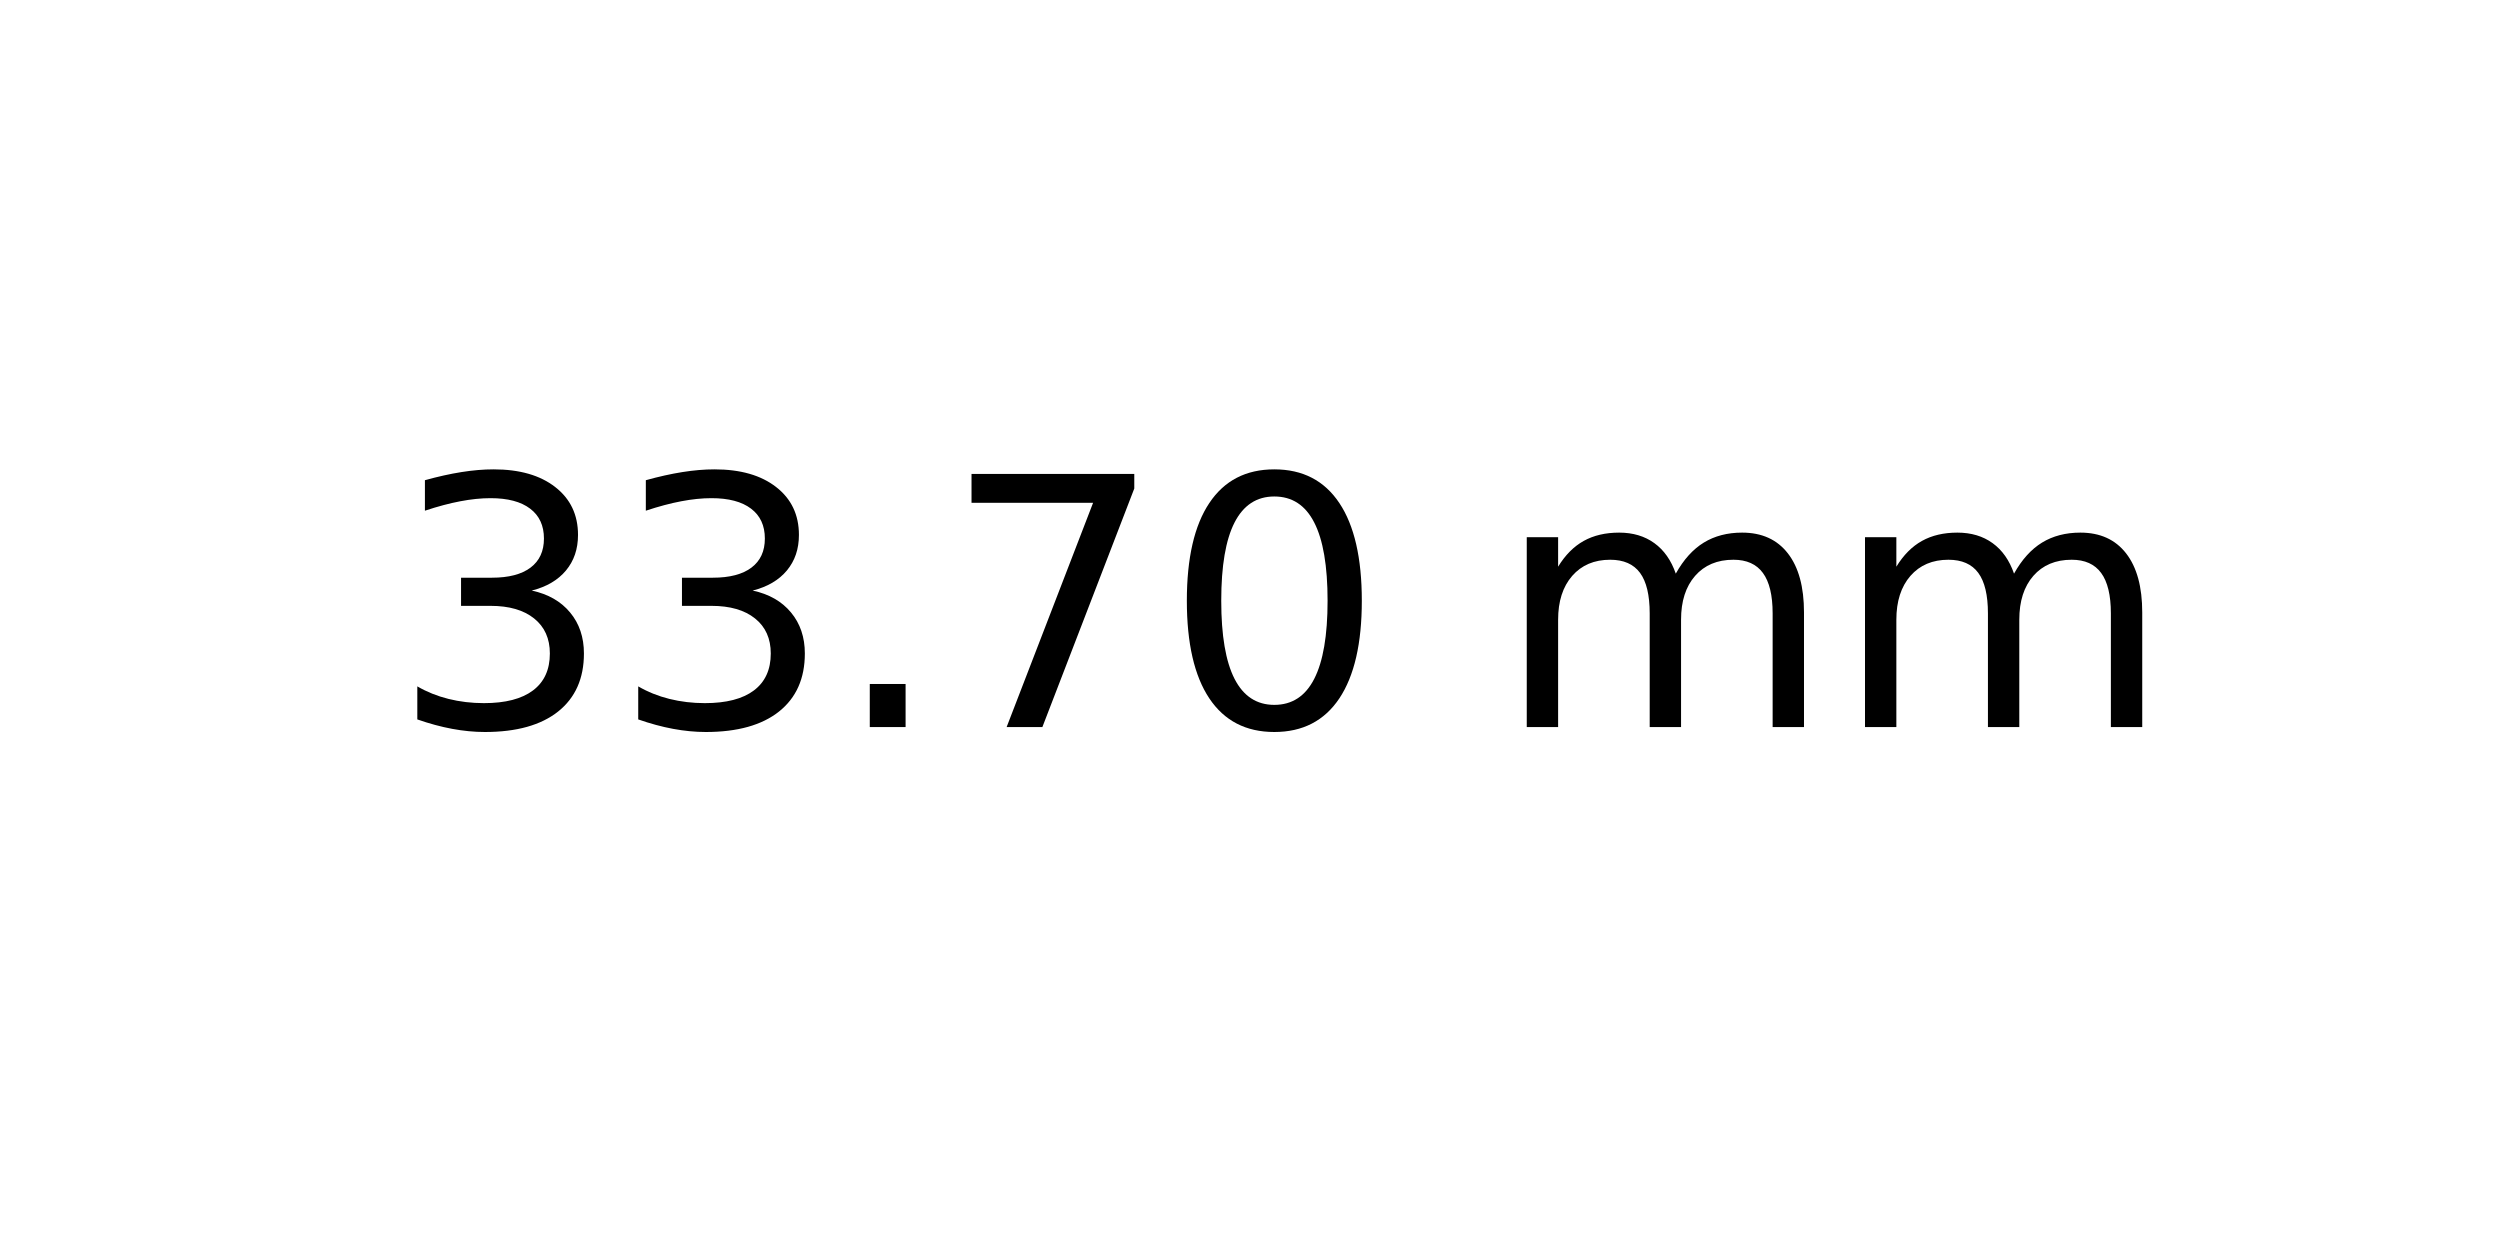
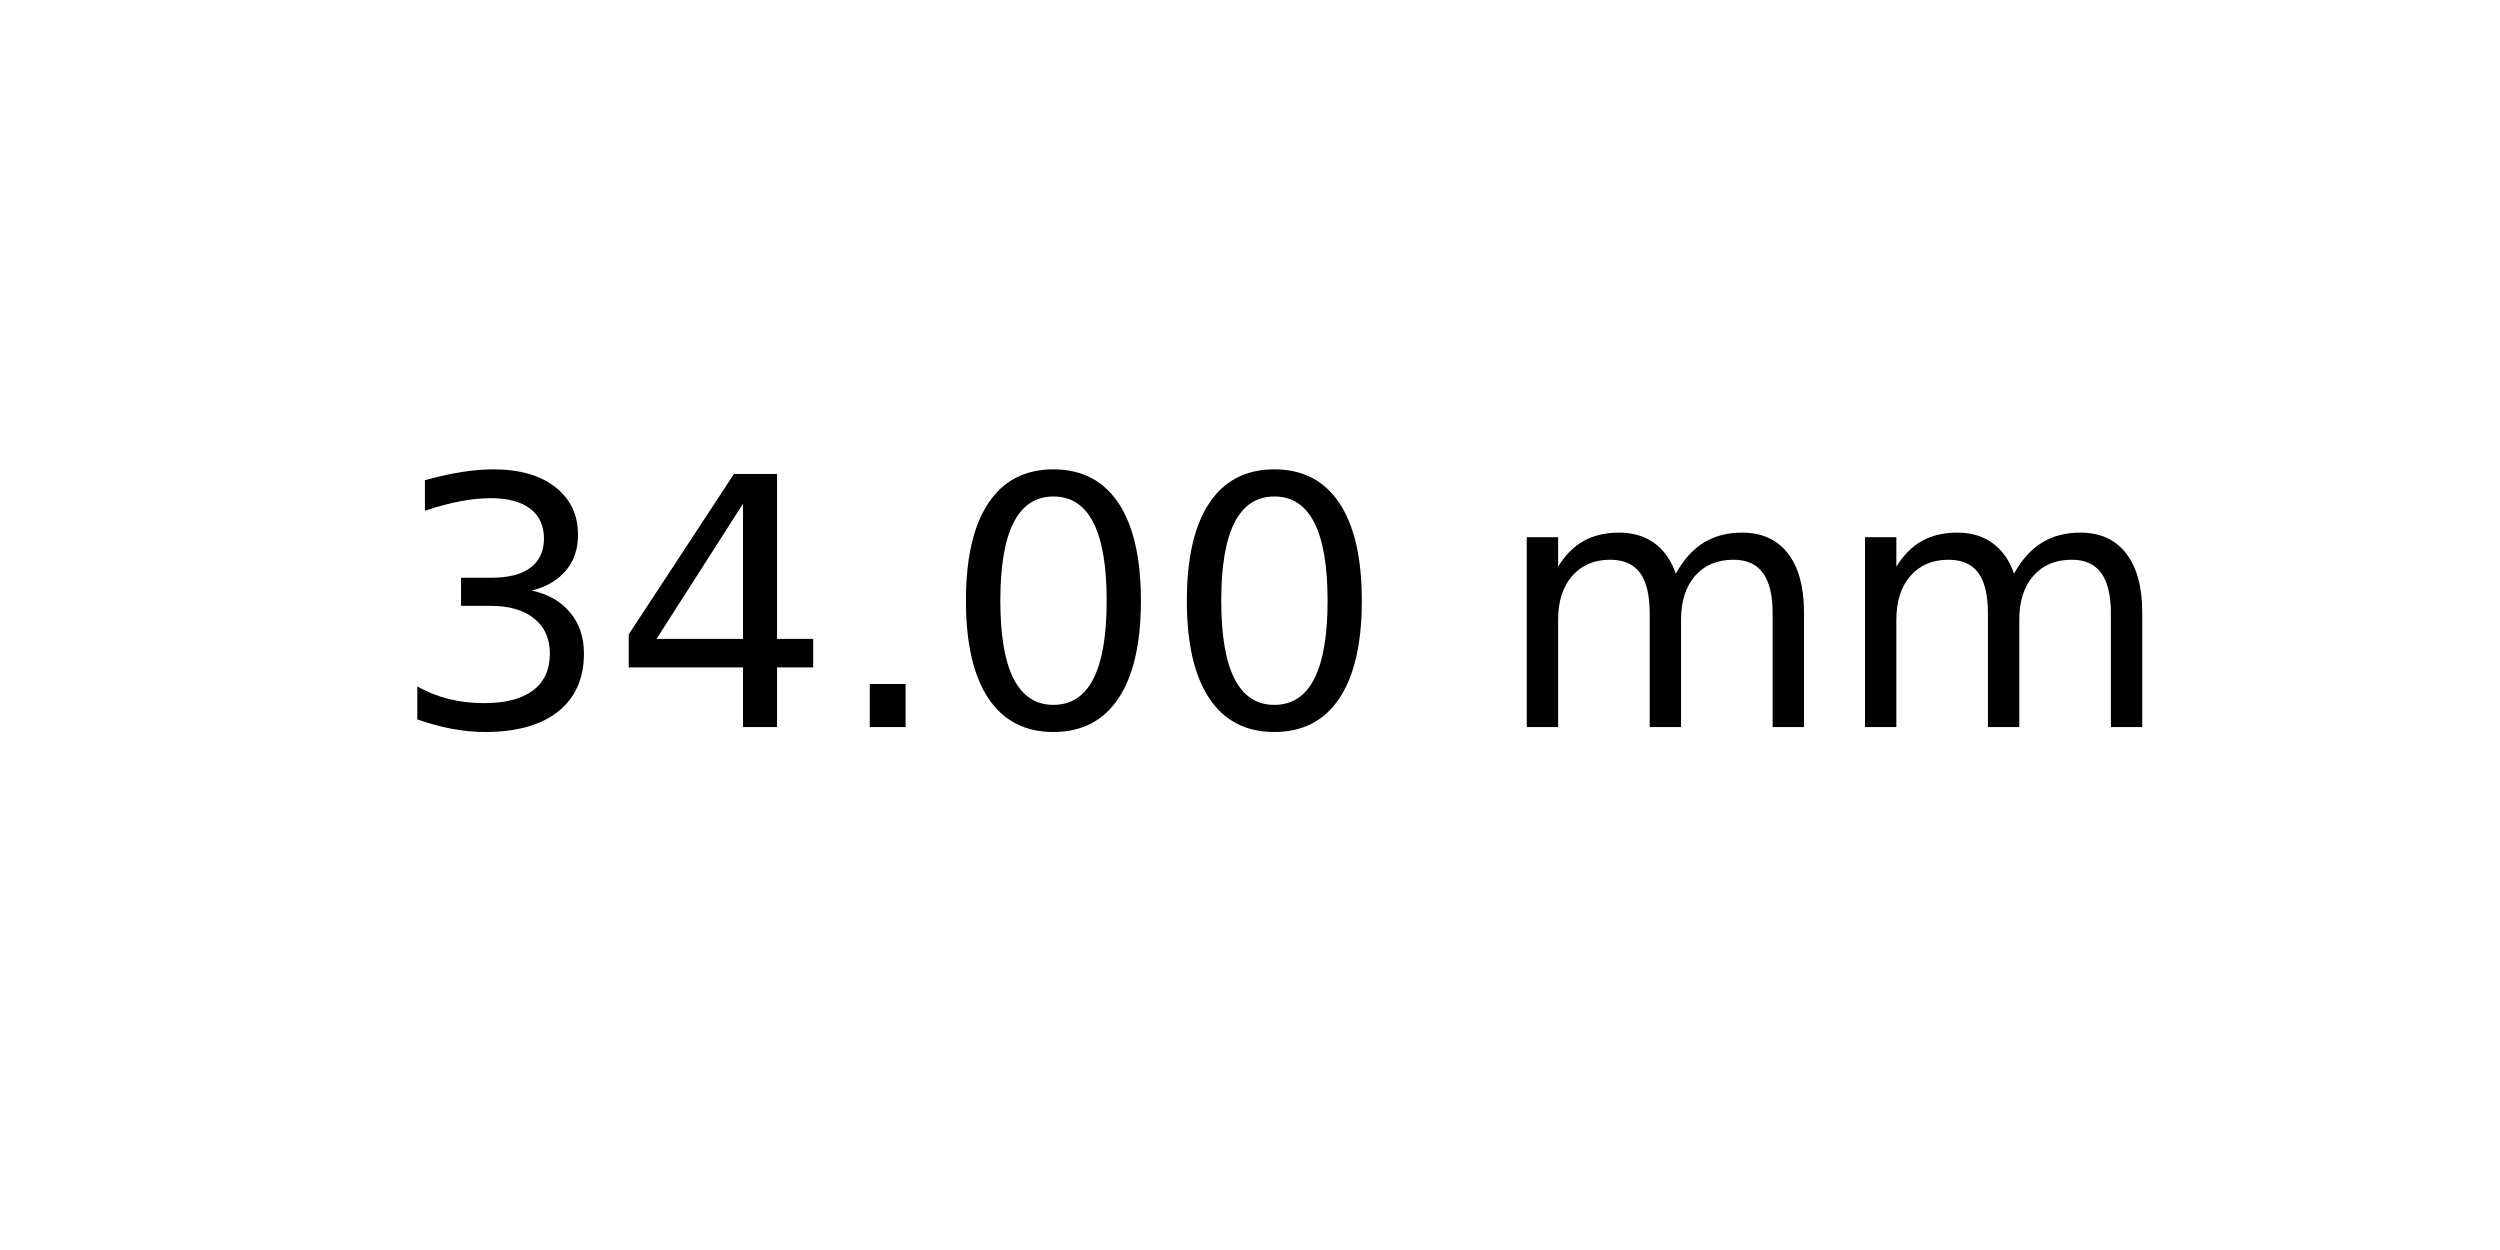
<svg xmlns="http://www.w3.org/2000/svg" xmlns:xlink="http://www.w3.org/1999/xlink" width="72pt" height="36pt" viewBox="0 0 72 36" version="1.1">
  <defs>
    <style type="text/css">*{stroke-linejoin: round; stroke-linecap: butt}</style>
  </defs>
  <g id="figure_1">
    <g id="axes_1">
      <g id="text_1">
        <g transform="translate(11.25625 20.93937) scale(0.1 -0.1)">
          <defs>
            <path id="DejaVuSans-33" d="M 2597 2516  Q 3050 2419 3304 2112  Q 3559 1806 3559 1356  Q 3559 666 3084 287  Q 2609 -91 1734 -91  Q 1441 -91 1130 -33  Q 819 25 488 141  L 488 750  Q 750 597 1062 519  Q 1375 441 1716 441  Q 2309 441 2620 675  Q 2931 909 2931 1356  Q 2931 1769 2642 2001  Q 2353 2234 1838 2234  L 1294 2234  L 1294 2753  L 1863 2753  Q 2328 2753 2575 2939  Q 2822 3125 2822 3475  Q 2822 3834 2567 4026  Q 2313 4219 1838 4219  Q 1578 4219 1281 4162  Q 984 4106 628 3988  L 628 4550  Q 988 4650 1302 4700  Q 1616 4750 1894 4750  Q 2613 4750 3031 4423  Q 3450 4097 3450 3541  Q 3450 3153 3228 2886  Q 3006 2619 2597 2516  z " transform="scale(0.015625)" />
+             <path id="DejaVuSans-34" d="M 2419 4116  L 825 1625  L 2419 1625  L 2419 4116  z M 2253 4666  L 3047 4666  L 3047 1625  L 3713 1625  L 3713 1100  L 3047 1100  L 3047 0  L 2419 0  L 2419 1100  L 313 1100  L 313 1709  L 2253 4666  z " transform="scale(0.015625)" />
            <path id="DejaVuSans-2e" d="M 684 794  L 1344 794  L 1344 0  L 684 0  L 684 794  z " transform="scale(0.015625)" />
-             <path id="DejaVuSans-37" d="M 525 4666  L 3525 4666  L 3525 4397  L 1831 0  L 1172 0  L 2766 4134  L 525 4134  L 525 4666  z " transform="scale(0.015625)" />
            <path id="DejaVuSans-30" d="M 2034 4250  Q 1547 4250 1301 3770  Q 1056 3291 1056 2328  Q 1056 1369 1301 889  Q 1547 409 2034 409  Q 2525 409 2770 889  Q 3016 1369 3016 2328  Q 3016 3291 2770 3770  Q 2525 4250 2034 4250  z M 2034 4750  Q 2819 4750 3233 4129  Q 3647 3509 3647 2328  Q 3647 1150 3233 529  Q 2819 -91 2034 -91  Q 1250 -91 836 529  Q 422 1150 422 2328  Q 422 3509 836 4129  Q 1250 4750 2034 4750  z " transform="scale(0.015625)" />
            <path id="DejaVuSans-20" transform="scale(0.015625)" />
            <path id="DejaVuSans-6d" d="M 3328 2828  Q 3544 3216 3844 3400  Q 4144 3584 4550 3584  Q 5097 3584 5394 3201  Q 5691 2819 5691 2113  L 5691 0  L 5113 0  L 5113 2094  Q 5113 2597 4934 2840  Q 4756 3084 4391 3084  Q 3944 3084 3684 2787  Q 3425 2491 3425 1978  L 3425 0  L 2847 0  L 2847 2094  Q 2847 2600 2669 2842  Q 2491 3084 2119 3084  Q 1678 3084 1418 2786  Q 1159 2488 1159 1978  L 1159 0  L 581 0  L 581 3500  L 1159 3500  L 1159 2956  Q 1356 3278 1631 3431  Q 1906 3584 2284 3584  Q 2666 3584 2933 3390  Q 3200 3197 3328 2828  z " transform="scale(0.015625)" />
          </defs>
          <use xlink:href="#DejaVuSans-33" />
-           <use xlink:href="#DejaVuSans-33" x="63.623" />
+           <use xlink:href="#DejaVuSans-34" x="63.623" />
          <use xlink:href="#DejaVuSans-2e" x="127.246" />
-           <use xlink:href="#DejaVuSans-37" x="159.033" />
+           <use xlink:href="#DejaVuSans-30" x="159.033" />
          <use xlink:href="#DejaVuSans-30" x="222.656" />
          <use xlink:href="#DejaVuSans-20" x="286.279" />
          <use xlink:href="#DejaVuSans-6d" x="318.066" />
          <use xlink:href="#DejaVuSans-6d" x="415.479" />
        </g>
      </g>
    </g>
  </g>
</svg>
